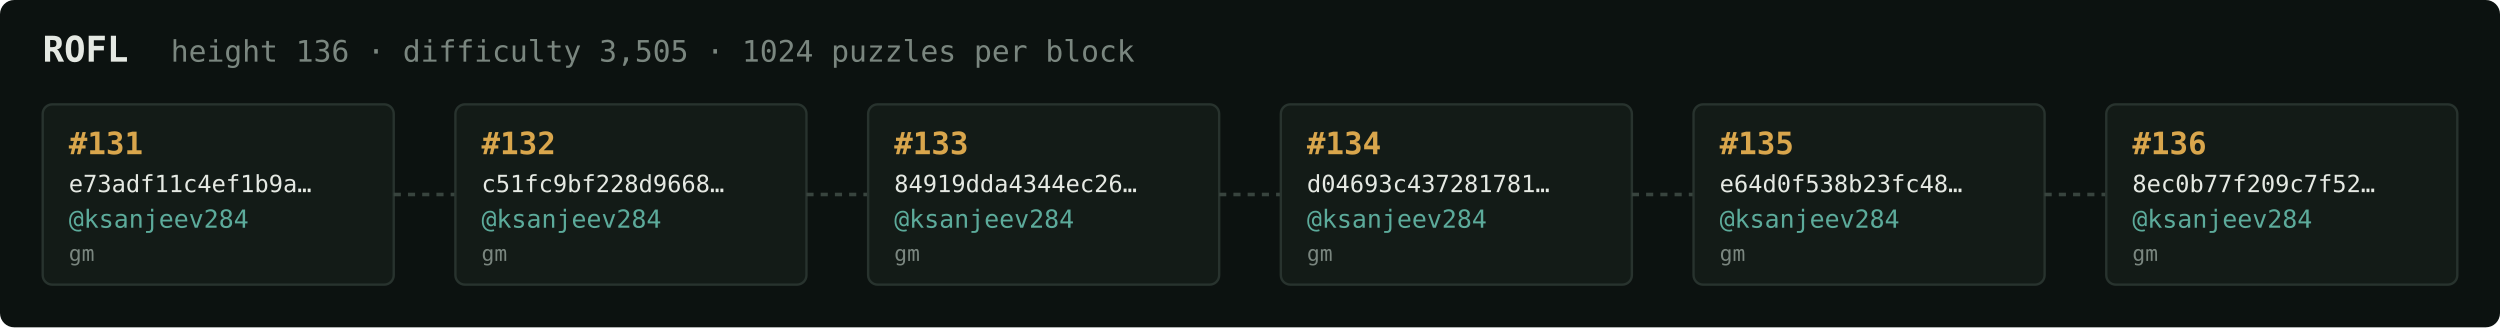
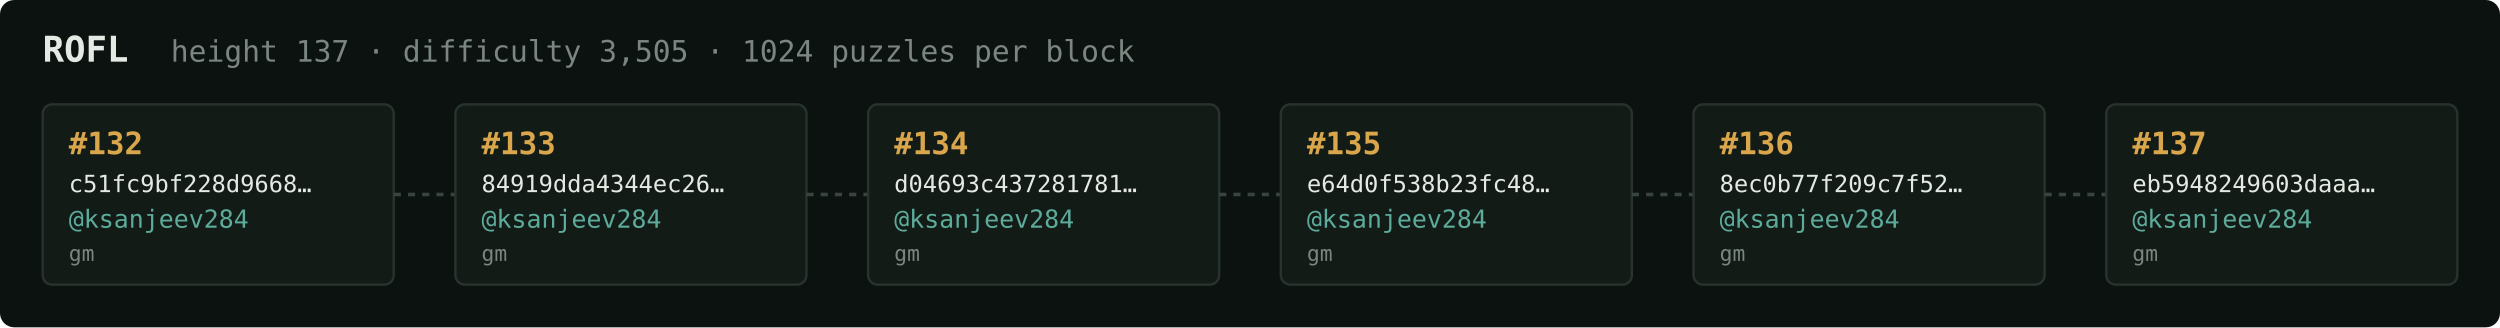
<svg xmlns="http://www.w3.org/2000/svg" width="1054" height="138" viewBox="0 0 1054 138" font-family="ui-monospace,SFMono-Regular,Menlo,monospace">
  <rect fill="#0c1210" width="1054" height="138" rx="6" />
  <text x="18" y="26" fill="#e5e9e3" font-size="15" font-weight="700">ROFL</text>
-   <text x="72" y="26" fill="#7a867f" font-size="12.5">height 136 · difficulty 3,505 · 1024 puzzles per block</text>
+   <text x="72" y="26" fill="#7a867f" font-size="12.5">height 137 · difficulty 3,505 · 1024 puzzles per block</text>
  <rect x="18" y="44" width="148" height="76" rx="4" fill="#131b17" stroke="#28332e" stroke-width="1" />
-   <text x="29" y="65" fill="#d9a64c" font-size="13" font-weight="700">#131</text>
-   <text x="29" y="81" fill="#e5e9e3" font-size="10">e73adf11c4ef1b9a…</text>
+   <text x="29" y="65" fill="#d9a64c" font-size="13" font-weight="700">#132</text>
+   <text x="29" y="81" fill="#e5e9e3" font-size="10">c51fc9bf228d9668…</text>
  <text x="29" y="96" fill="#5cab9b" font-size="10.5">@ksanjeev284</text>
  <text x="29" y="110" fill="#7a867f" font-size="9">gm</text>
  <line x1="166" y1="82.0" x2="192" y2="82.0" stroke="#38443e" stroke-width="1.5" stroke-dasharray="3 3" />
  <rect x="192" y="44" width="148" height="76" rx="4" fill="#131b17" stroke="#28332e" stroke-width="1" />
-   <text x="203" y="65" fill="#d9a64c" font-size="13" font-weight="700">#132</text>
-   <text x="203" y="81" fill="#e5e9e3" font-size="10">c51fc9bf228d9668…</text>
+   <text x="203" y="65" fill="#d9a64c" font-size="13" font-weight="700">#133</text>
+   <text x="203" y="81" fill="#e5e9e3" font-size="10">84919dda4344ec26…</text>
  <text x="203" y="96" fill="#5cab9b" font-size="10.5">@ksanjeev284</text>
  <text x="203" y="110" fill="#7a867f" font-size="9">gm</text>
  <line x1="340" y1="82.0" x2="366" y2="82.0" stroke="#38443e" stroke-width="1.5" stroke-dasharray="3 3" />
  <rect x="366" y="44" width="148" height="76" rx="4" fill="#131b17" stroke="#28332e" stroke-width="1" />
-   <text x="377" y="65" fill="#d9a64c" font-size="13" font-weight="700">#133</text>
-   <text x="377" y="81" fill="#e5e9e3" font-size="10">84919dda4344ec26…</text>
+   <text x="377" y="65" fill="#d9a64c" font-size="13" font-weight="700">#134</text>
+   <text x="377" y="81" fill="#e5e9e3" font-size="10">d04693c437281781…</text>
  <text x="377" y="96" fill="#5cab9b" font-size="10.5">@ksanjeev284</text>
  <text x="377" y="110" fill="#7a867f" font-size="9">gm</text>
  <line x1="514" y1="82.0" x2="540" y2="82.0" stroke="#38443e" stroke-width="1.5" stroke-dasharray="3 3" />
  <rect x="540" y="44" width="148" height="76" rx="4" fill="#131b17" stroke="#28332e" stroke-width="1" />
-   <text x="551" y="65" fill="#d9a64c" font-size="13" font-weight="700">#134</text>
-   <text x="551" y="81" fill="#e5e9e3" font-size="10">d04693c437281781…</text>
+   <text x="551" y="65" fill="#d9a64c" font-size="13" font-weight="700">#135</text>
+   <text x="551" y="81" fill="#e5e9e3" font-size="10">e64d0f538b23fc48…</text>
  <text x="551" y="96" fill="#5cab9b" font-size="10.5">@ksanjeev284</text>
  <text x="551" y="110" fill="#7a867f" font-size="9">gm</text>
  <line x1="688" y1="82.0" x2="714" y2="82.0" stroke="#38443e" stroke-width="1.5" stroke-dasharray="3 3" />
  <rect x="714" y="44" width="148" height="76" rx="4" fill="#131b17" stroke="#28332e" stroke-width="1" />
-   <text x="725" y="65" fill="#d9a64c" font-size="13" font-weight="700">#135</text>
-   <text x="725" y="81" fill="#e5e9e3" font-size="10">e64d0f538b23fc48…</text>
+   <text x="725" y="65" fill="#d9a64c" font-size="13" font-weight="700">#136</text>
+   <text x="725" y="81" fill="#e5e9e3" font-size="10">8ec0b77f209c7f52…</text>
  <text x="725" y="96" fill="#5cab9b" font-size="10.5">@ksanjeev284</text>
  <text x="725" y="110" fill="#7a867f" font-size="9">gm</text>
  <line x1="862" y1="82.0" x2="888" y2="82.0" stroke="#38443e" stroke-width="1.5" stroke-dasharray="3 3" />
  <rect x="888" y="44" width="148" height="76" rx="4" fill="#131b17" stroke="#28332e" stroke-width="1" />
-   <text x="899" y="65" fill="#d9a64c" font-size="13" font-weight="700">#136</text>
-   <text x="899" y="81" fill="#e5e9e3" font-size="10">8ec0b77f209c7f52…</text>
+   <text x="899" y="65" fill="#d9a64c" font-size="13" font-weight="700">#137</text>
+   <text x="899" y="81" fill="#e5e9e3" font-size="10">eb5948249603daaa…</text>
  <text x="899" y="96" fill="#5cab9b" font-size="10.5">@ksanjeev284</text>
  <text x="899" y="110" fill="#7a867f" font-size="9">gm</text>
</svg>
